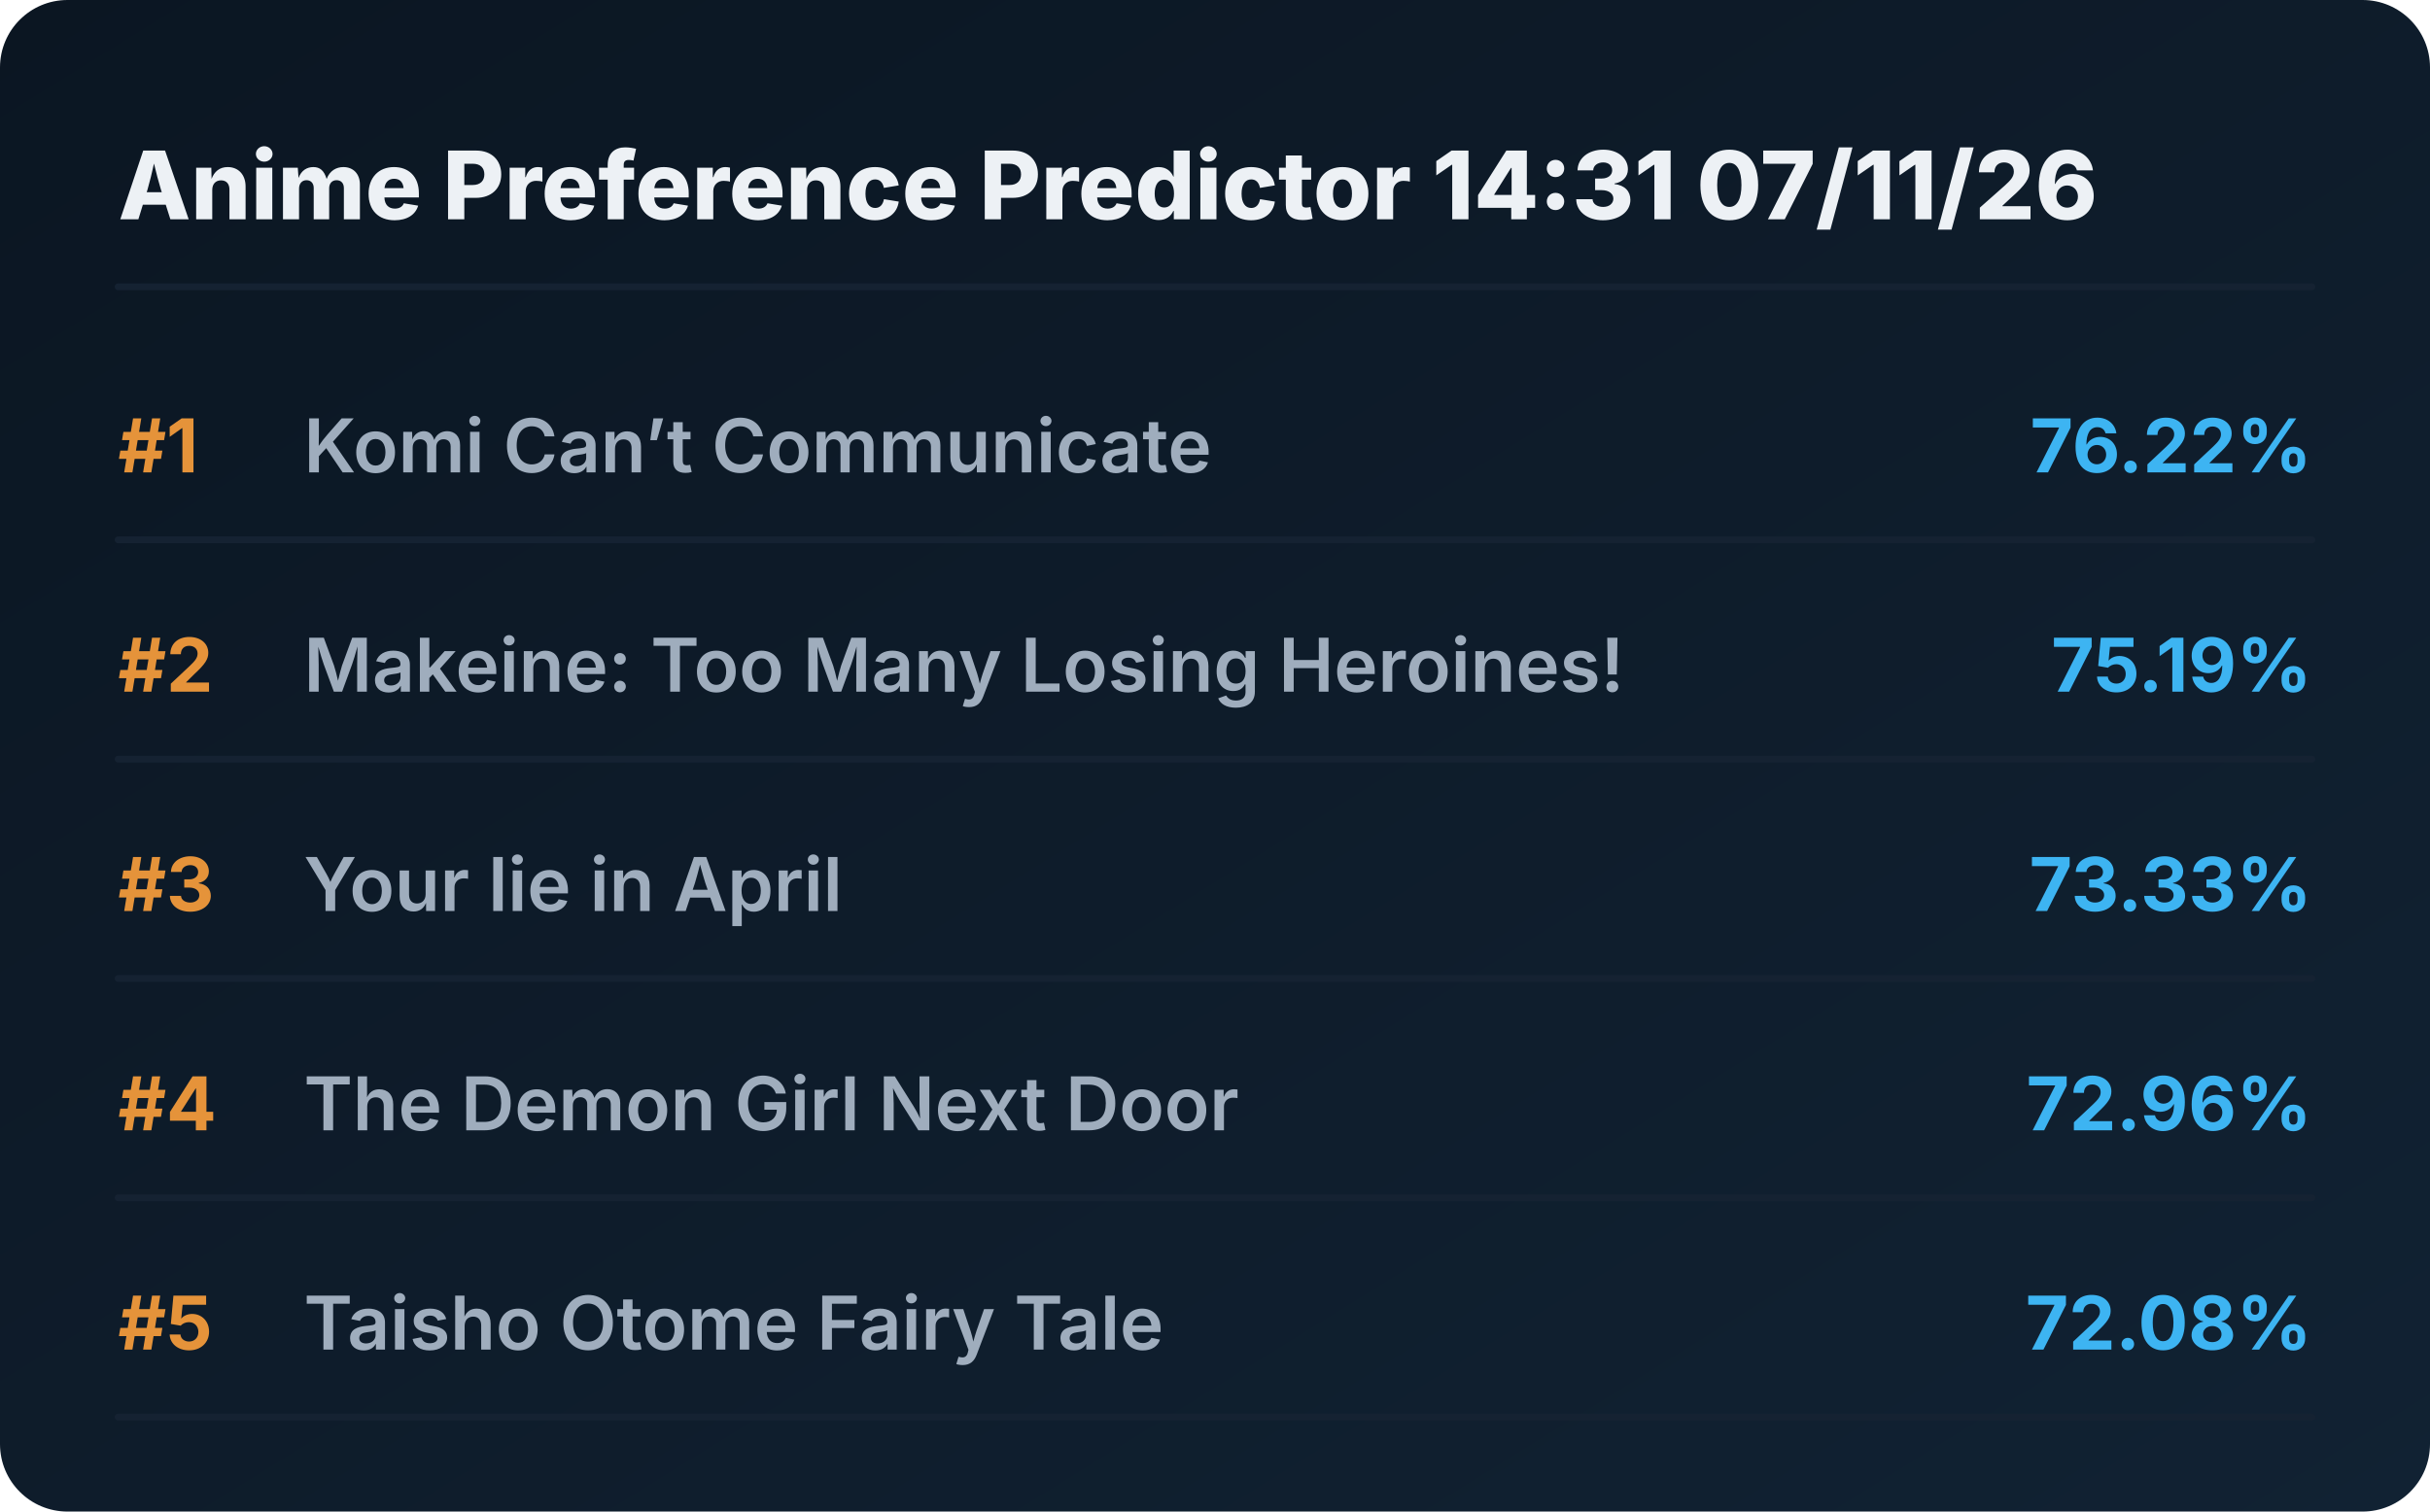
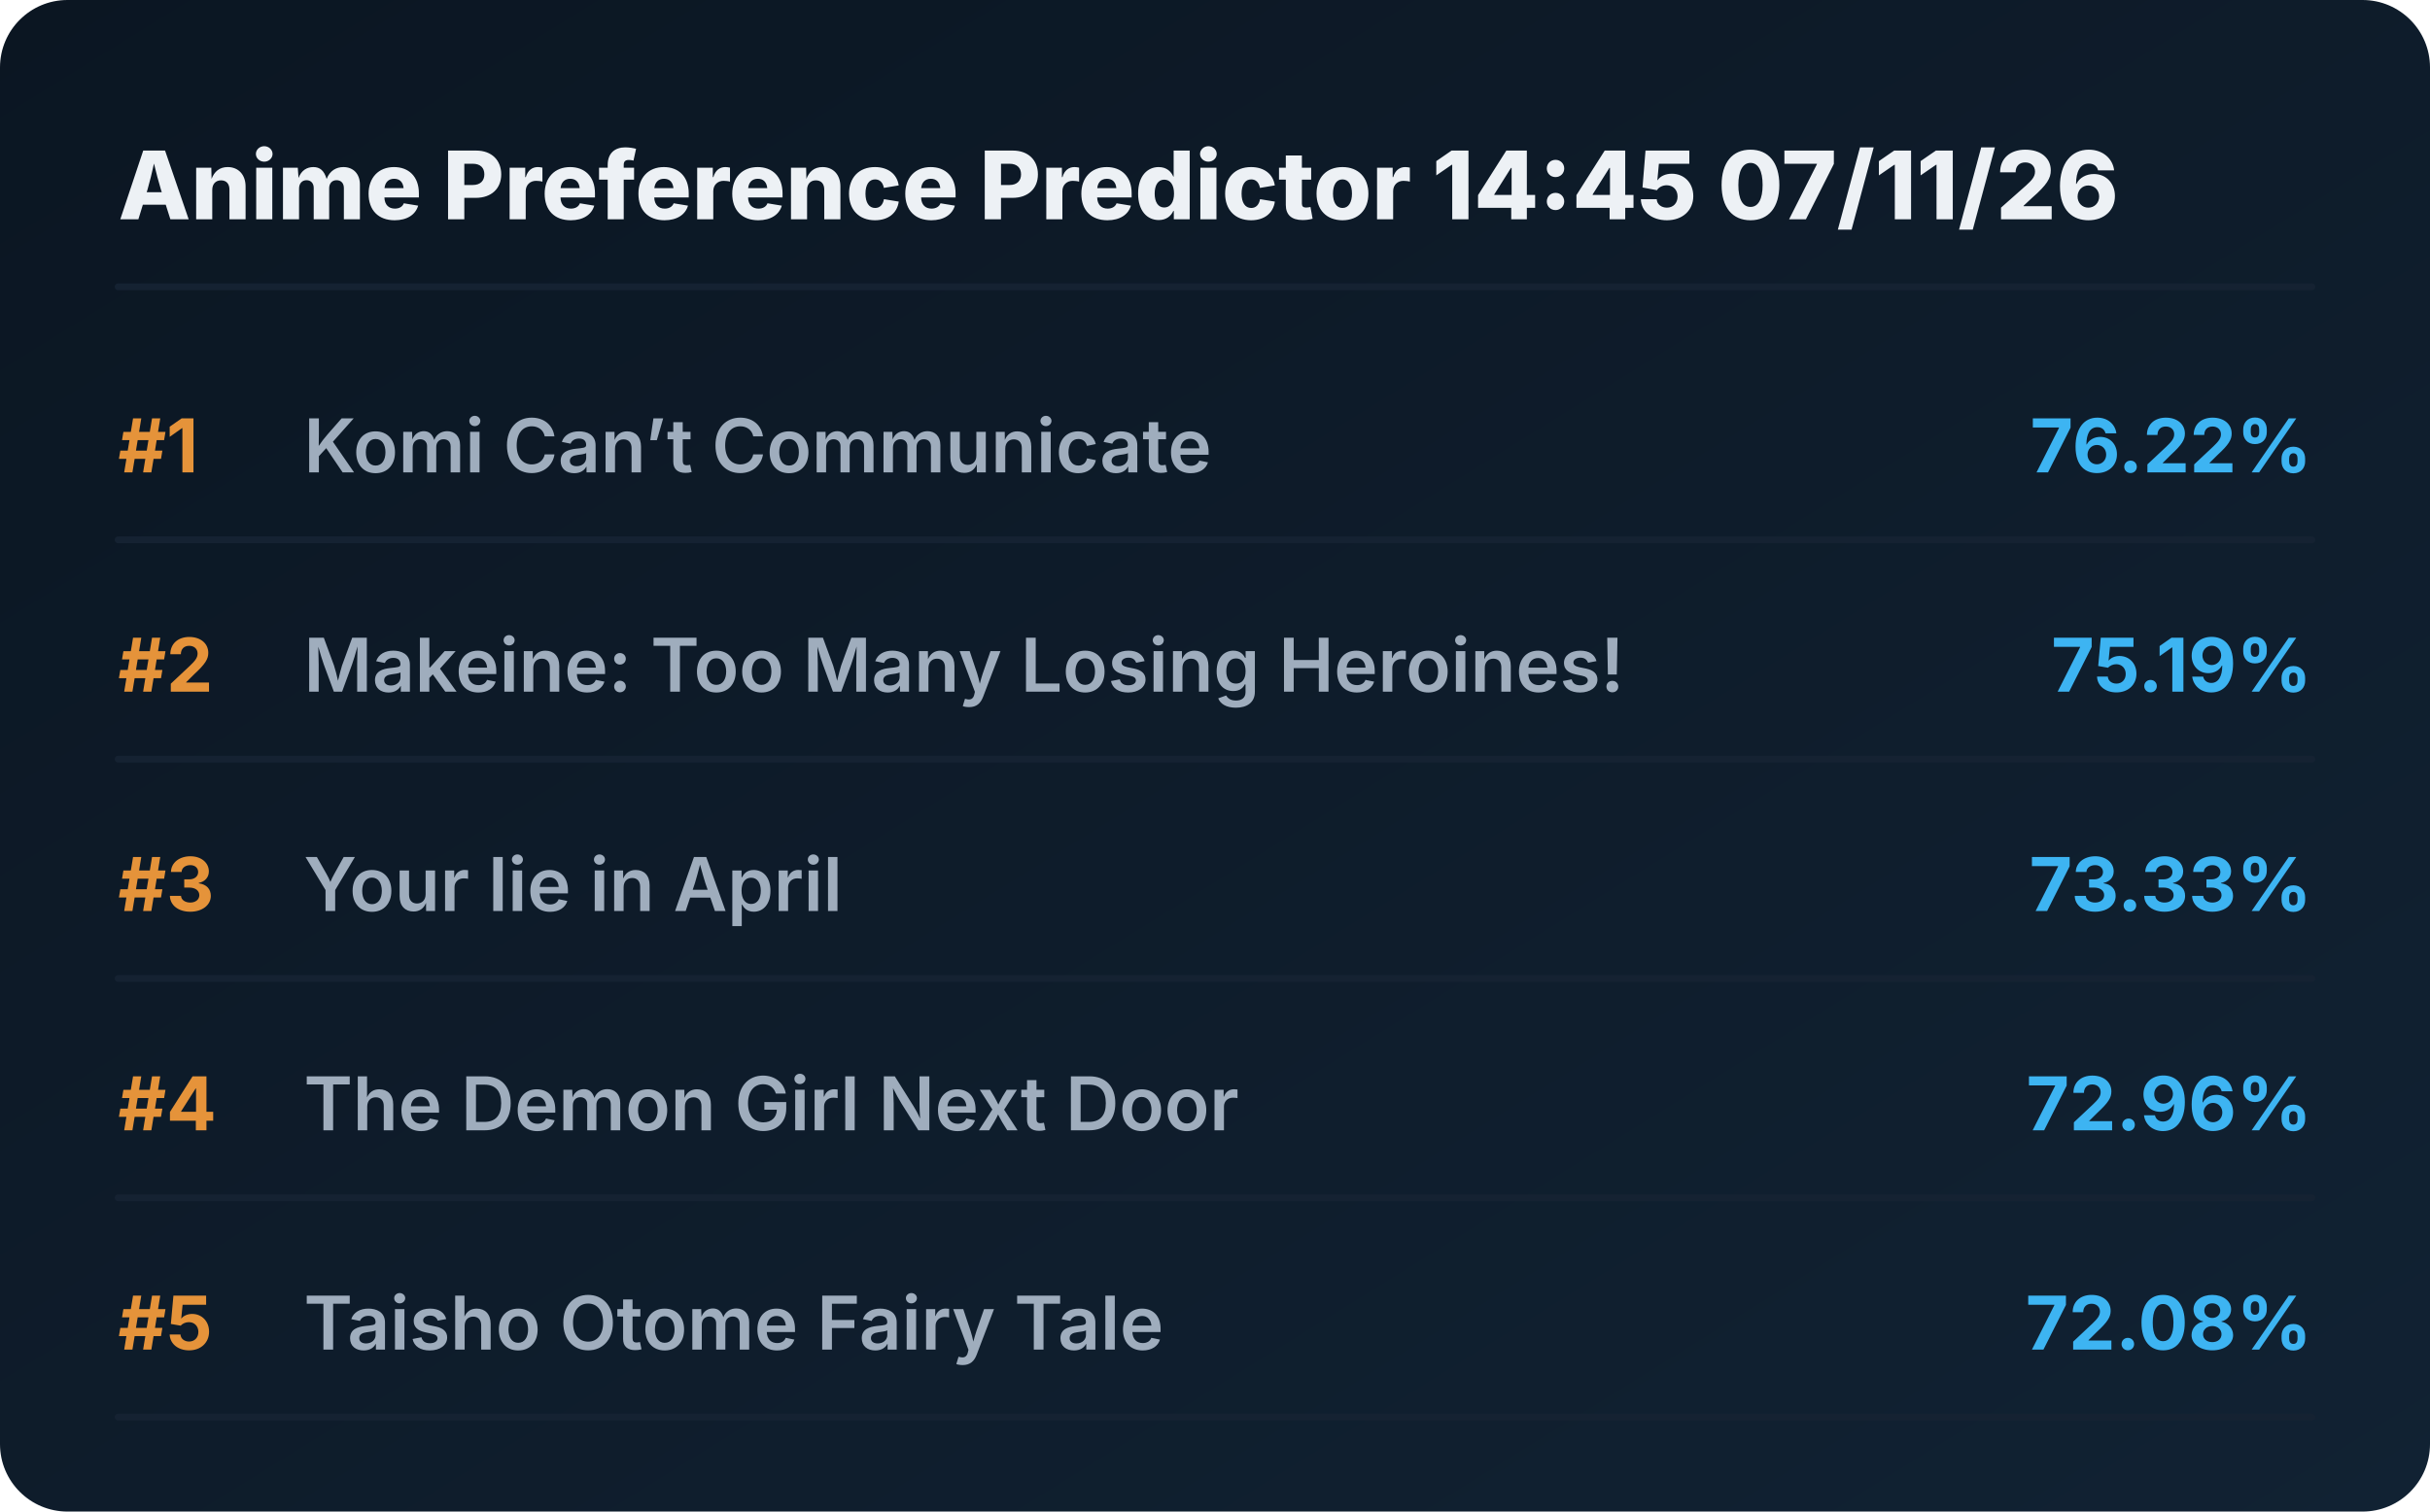
<svg xmlns="http://www.w3.org/2000/svg" viewBox="0 0 720 448" preserveAspectRatio="xMidYMid meet" style="width: 100%; height: auto; max-width: 720px;">
  <defs>
    <linearGradient id="boxGrad" x1="0%" y1="0%" x2="100%" y2="100%">
      <stop offset="0%" stop-color="#0b1622" />
      <stop offset="100%" stop-color="#112233" />
    </linearGradient>
    <clipPath id="titleClip">
      <rect x="90" y="0" width="510" height="100%" />
    </clipPath>
  </defs>
  <style>
    .bg { fill: url(#boxGrad); rx: 20px; }
    .header { font-family: 'Overpass', 'Inter', system-ui, sans-serif; font-weight: 800; font-size: 28px; fill: #edf1f5; }
    .rank { font-family: 'Overpass', 'Inter', system-ui, sans-serif; font-weight: 700; font-size: 22px; fill: #e5933a; }
    .title { font-family: 'Overpass', 'Inter', system-ui, sans-serif; font-weight: 600; font-size: 22px; fill: #9fadbd; }
    .score { font-family: 'Overpass', 'Inter', system-ui, sans-serif; font-weight: 700; font-size: 22px; fill: #3db4f2; }
    .line { stroke: #152232; stroke-width: 2; stroke-linecap: round; }
  </style>
  <rect class="bg" width="720" height="448" />
-   <text x="35" y="65" class="header">Anime Preference Predictor 14:31 07/11/26</text>
+   <text x="35" y="65" class="header">Anime Preference Predictor 14:45 07/11/26</text>
  <line x1="35" y1="85" x2="685" y2="85" class="line" />
  <g transform="translate(0, 0)">
    <text x="35" y="140" class="rank">#1</text>
    <text x="90" y="140" class="title">Komi Can’t Communicate</text>
    <text x="685" y="140" class="score" text-anchor="end">76.22%</text>
    <line x1="35" y1="160" x2="685" y2="160" class="line" />
  </g>
  <g transform="translate(0, 65)">
    <text x="35" y="140" class="rank">#2</text>
    <text x="90" y="140" class="title">Makeine: Too Many Losing Heroines!</text>
    <text x="685" y="140" class="score" text-anchor="end">75.19%</text>
    <line x1="35" y1="160" x2="685" y2="160" class="line" />
  </g>
  <g transform="translate(0, 130)">
    <text x="35" y="140" class="rank">#3</text>
    <text x="90" y="140" class="title">Your lie in April</text>
    <text x="685" y="140" class="score" text-anchor="end">73.33%</text>
    <line x1="35" y1="160" x2="685" y2="160" class="line" />
  </g>
  <g transform="translate(0, 195)">
    <text x="35" y="140" class="rank">#4</text>
    <text x="90" y="140" class="title">The Demon Girl Next Door</text>
    <text x="685" y="140" class="score" text-anchor="end">72.96%</text>
    <line x1="35" y1="160" x2="685" y2="160" class="line" />
  </g>
  <g transform="translate(0, 260)">
    <text x="35" y="140" class="rank">#5</text>
    <text x="90" y="140" class="title">Taisho Otome Fairy Tale</text>
    <text x="685" y="140" class="score" text-anchor="end">72.08%</text>
    <line x1="35" y1="160" x2="685" y2="160" class="line" />
  </g>
</svg>
